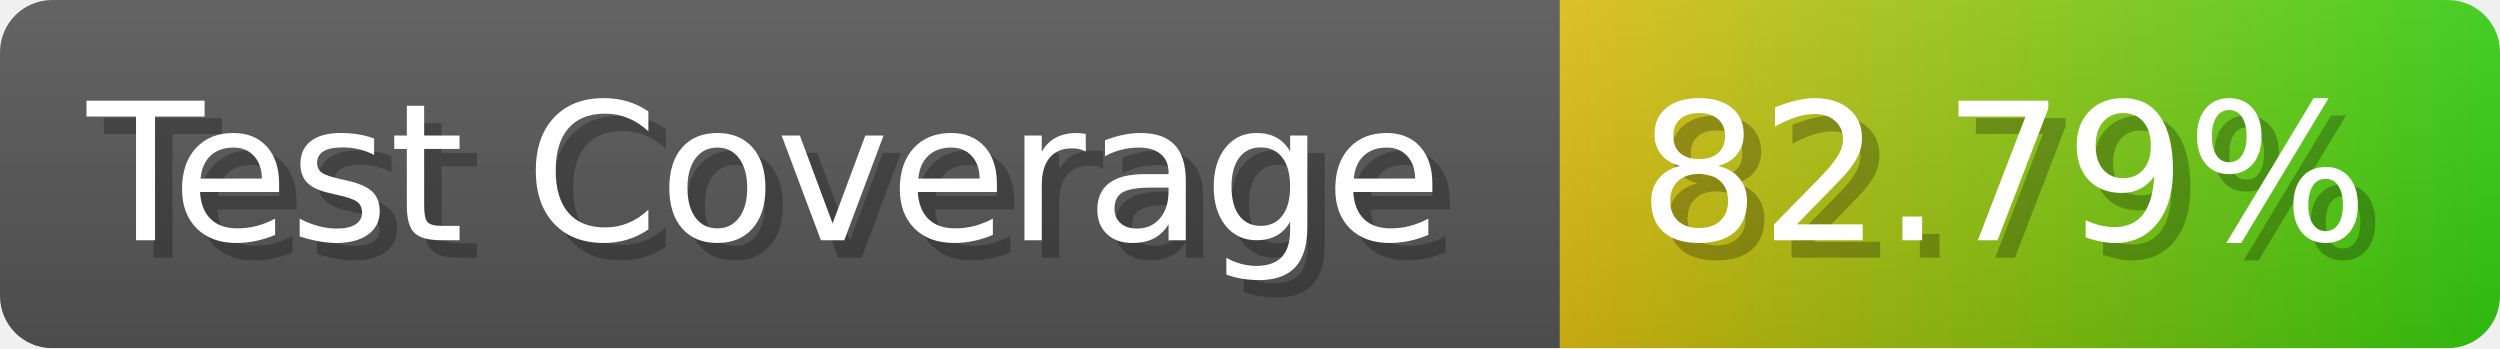
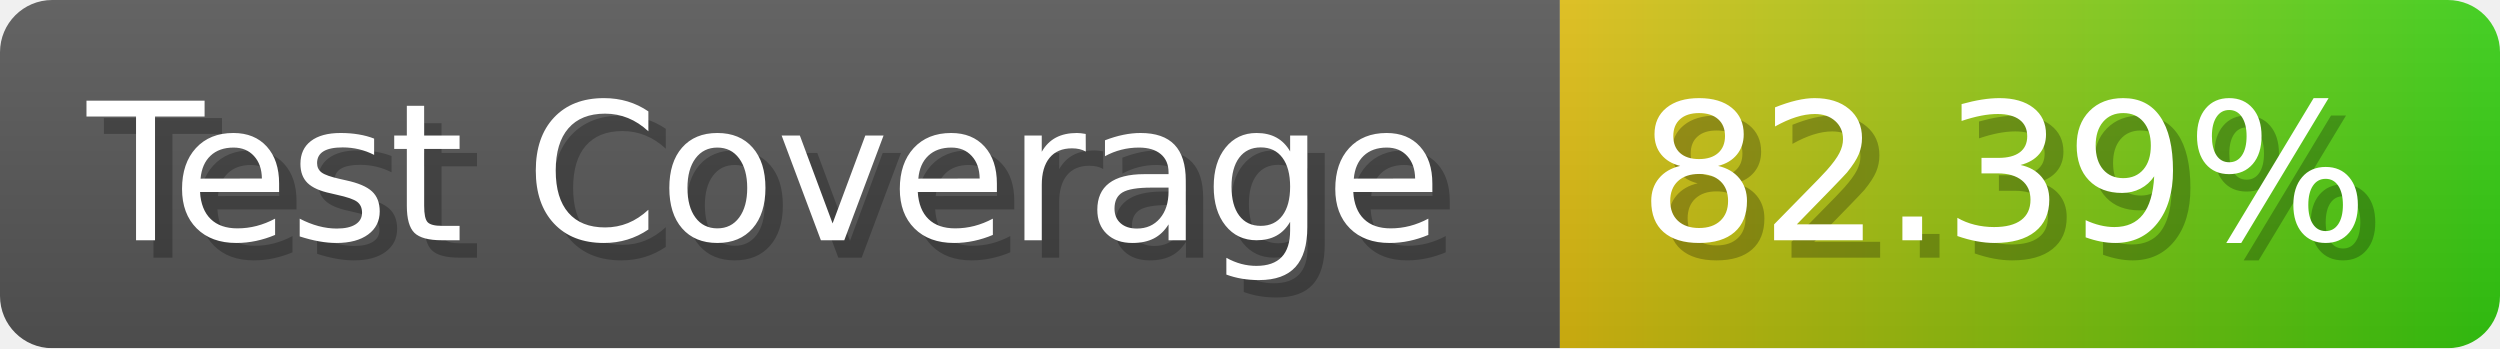
- <svg xmlns="http://www.w3.org/2000/svg" width="143.6" height="20" viewBox="0 0 1436 200" role="img" aria-label="Test Coverage: 82.79%">
+ <svg xmlns="http://www.w3.org/2000/svg" width="143.6" height="20" viewBox="0 0 1436 200" role="img" aria-label="Test Coverage: 82.39%">
  <linearGradient id="a" x2="0" y2="100%">
    <stop offset="0" stop-opacity=".1" stop-color="#EEE" />
    <stop offset="1" stop-opacity=".1" />
  </linearGradient>
  <mask id="m">
    <rect width="1436" height="200" rx="30" fill="#FFF" />
  </mask>
  <g mask="url(#m)">
    <rect width="896" height="200" fill="#555" />
    <rect width="540" height="200" fill="url(#x)" x="896" />
    <rect width="1436" height="200" fill="url(#a)" />
  </g>
  <g aria-hidden="true" fill="#fff" text-anchor="start" font-family="Verdana,DejaVu Sans,sans-serif" font-size="110">
    <text x="60" y="148" textLength="796" fill="#000" opacity="0.25">Test Coverage</text>
    <text x="50" y="138" textLength="796">Test Coverage</text>
-     <text x="951" y="148" textLength="440" fill="#000" opacity="0.25">82.79%</text>
-     <text x="941" y="138" textLength="440">82.79%</text>
+     <text x="951" y="148" textLength="440" fill="#000" opacity="0.25">82.39%</text>
+     <text x="941" y="138" textLength="440">82.39%</text>
  </g>
  <linearGradient id="x" x1="0%" y1="0%" x2="100%" y2="0%">
    <stop offset="0%" style="stop-color:#DB1" />
    <stop offset="100%" style="stop-color:#3C1" />
  </linearGradient>
</svg>
